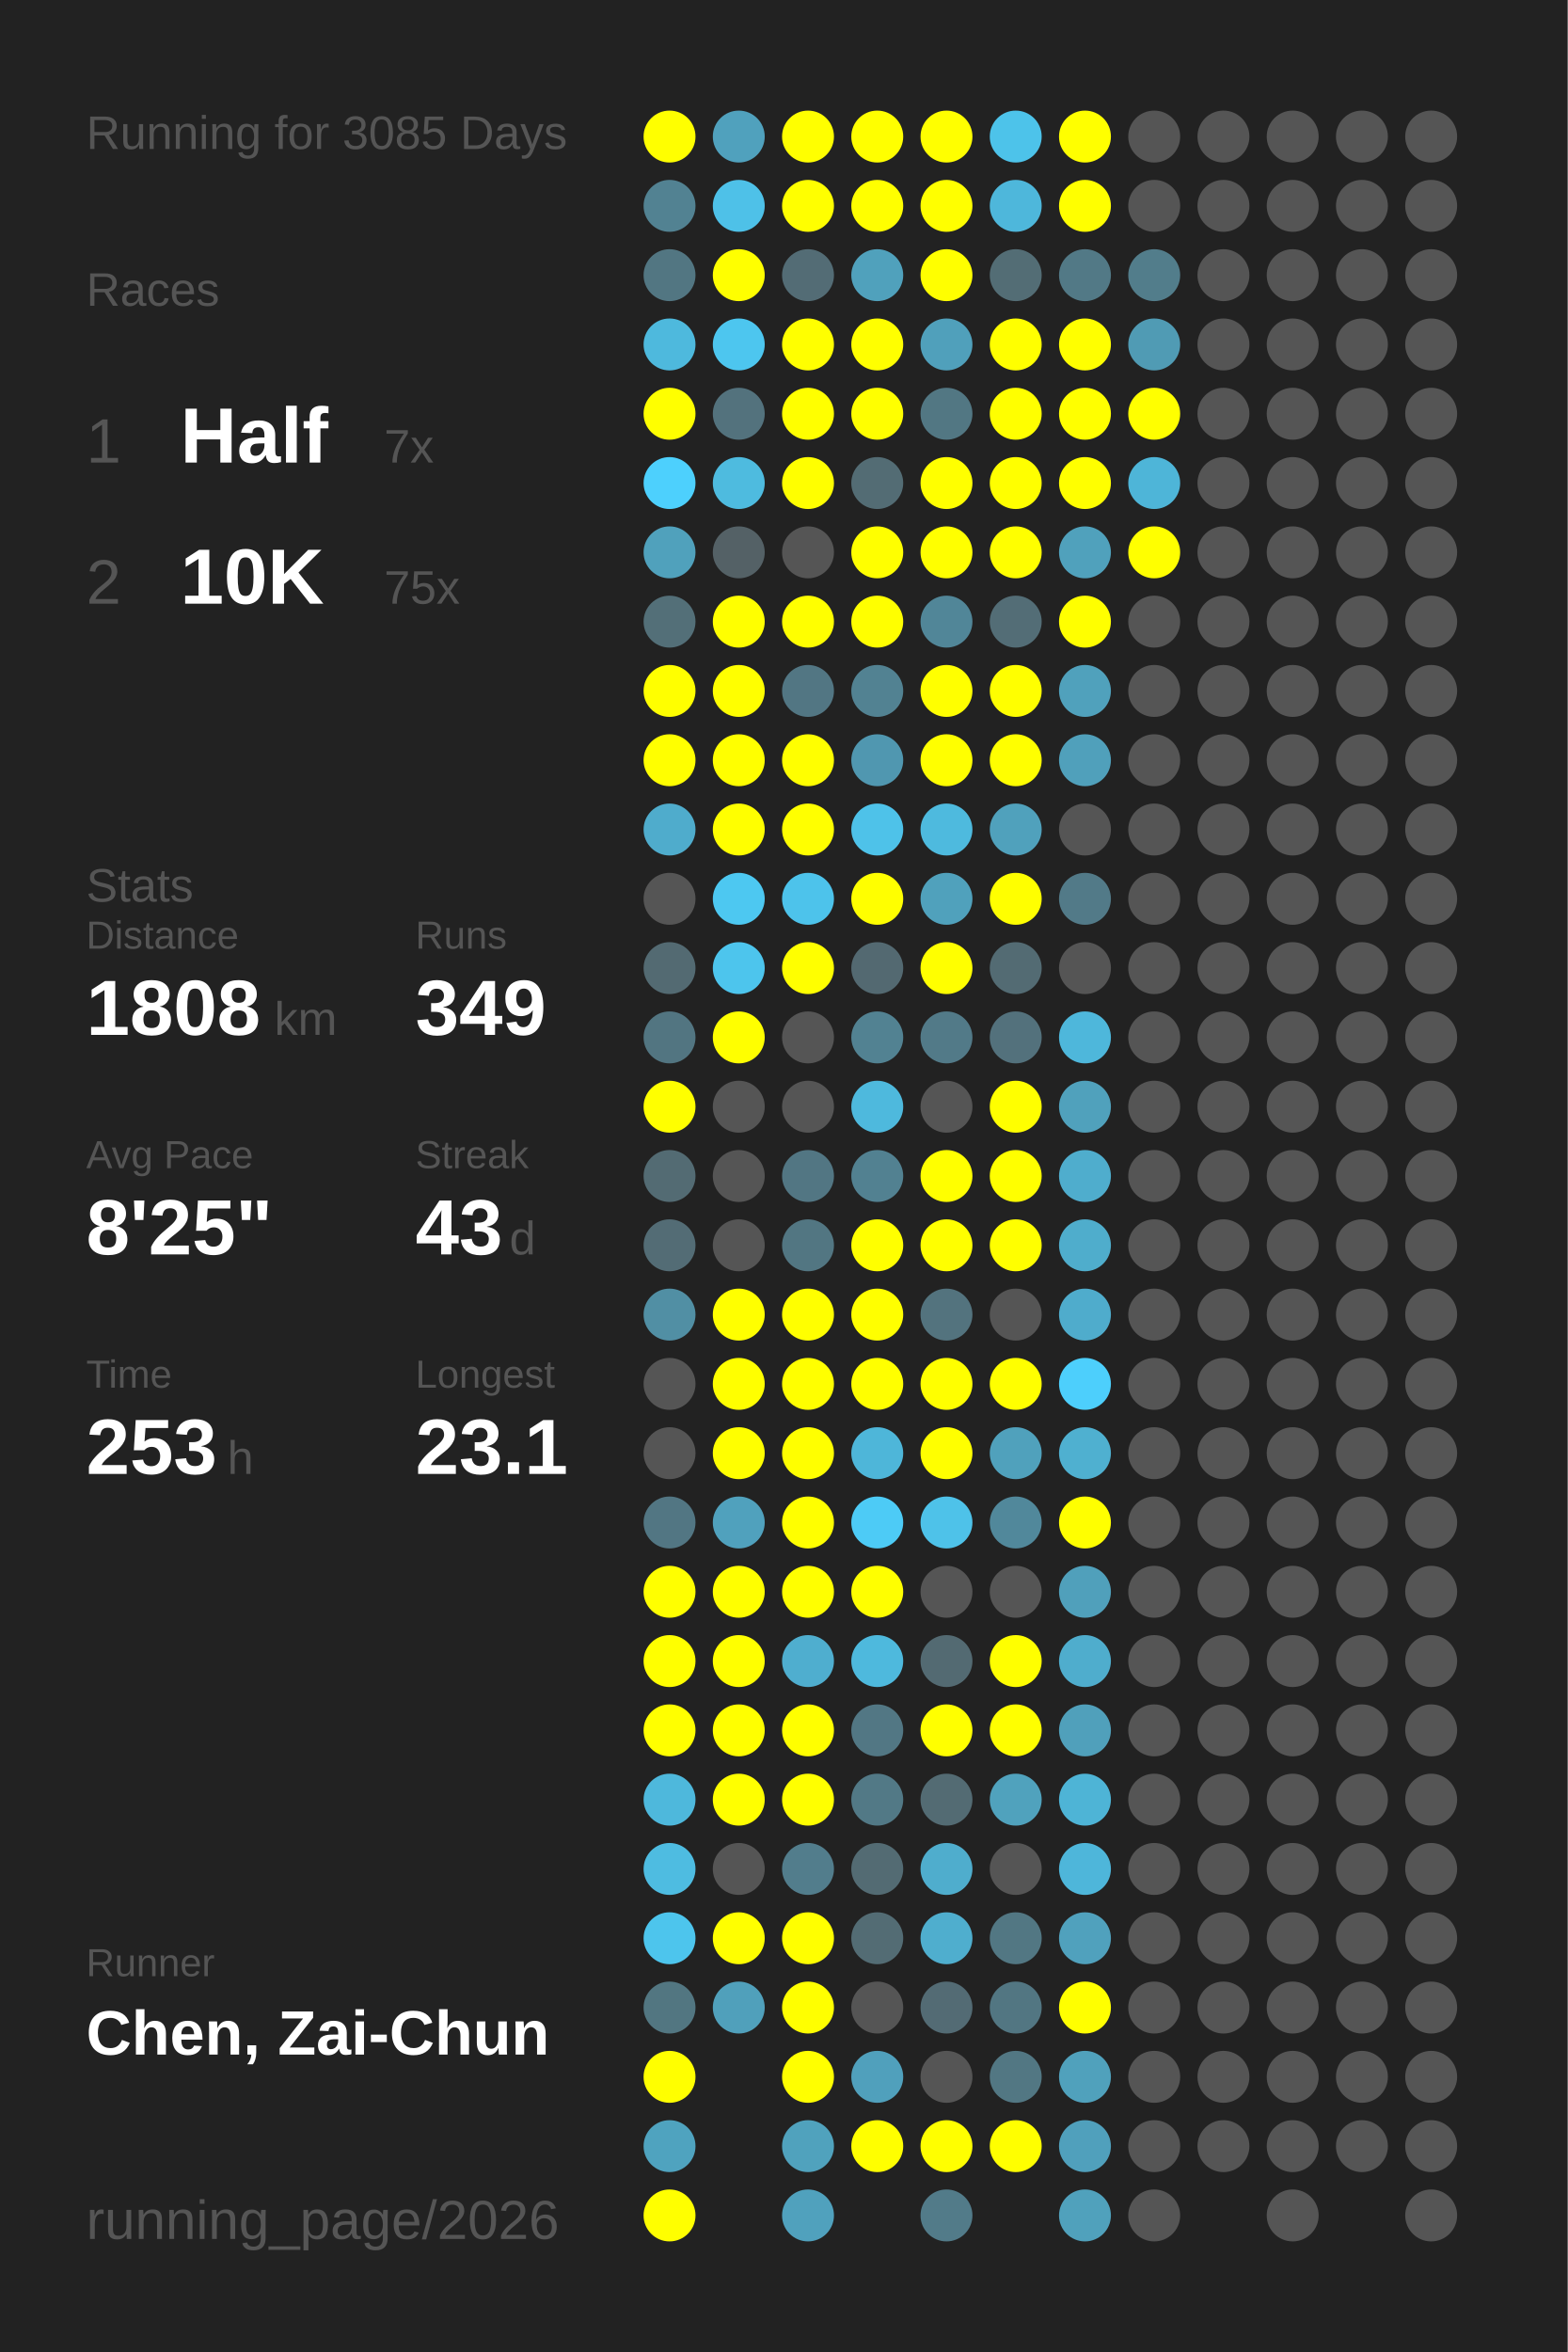
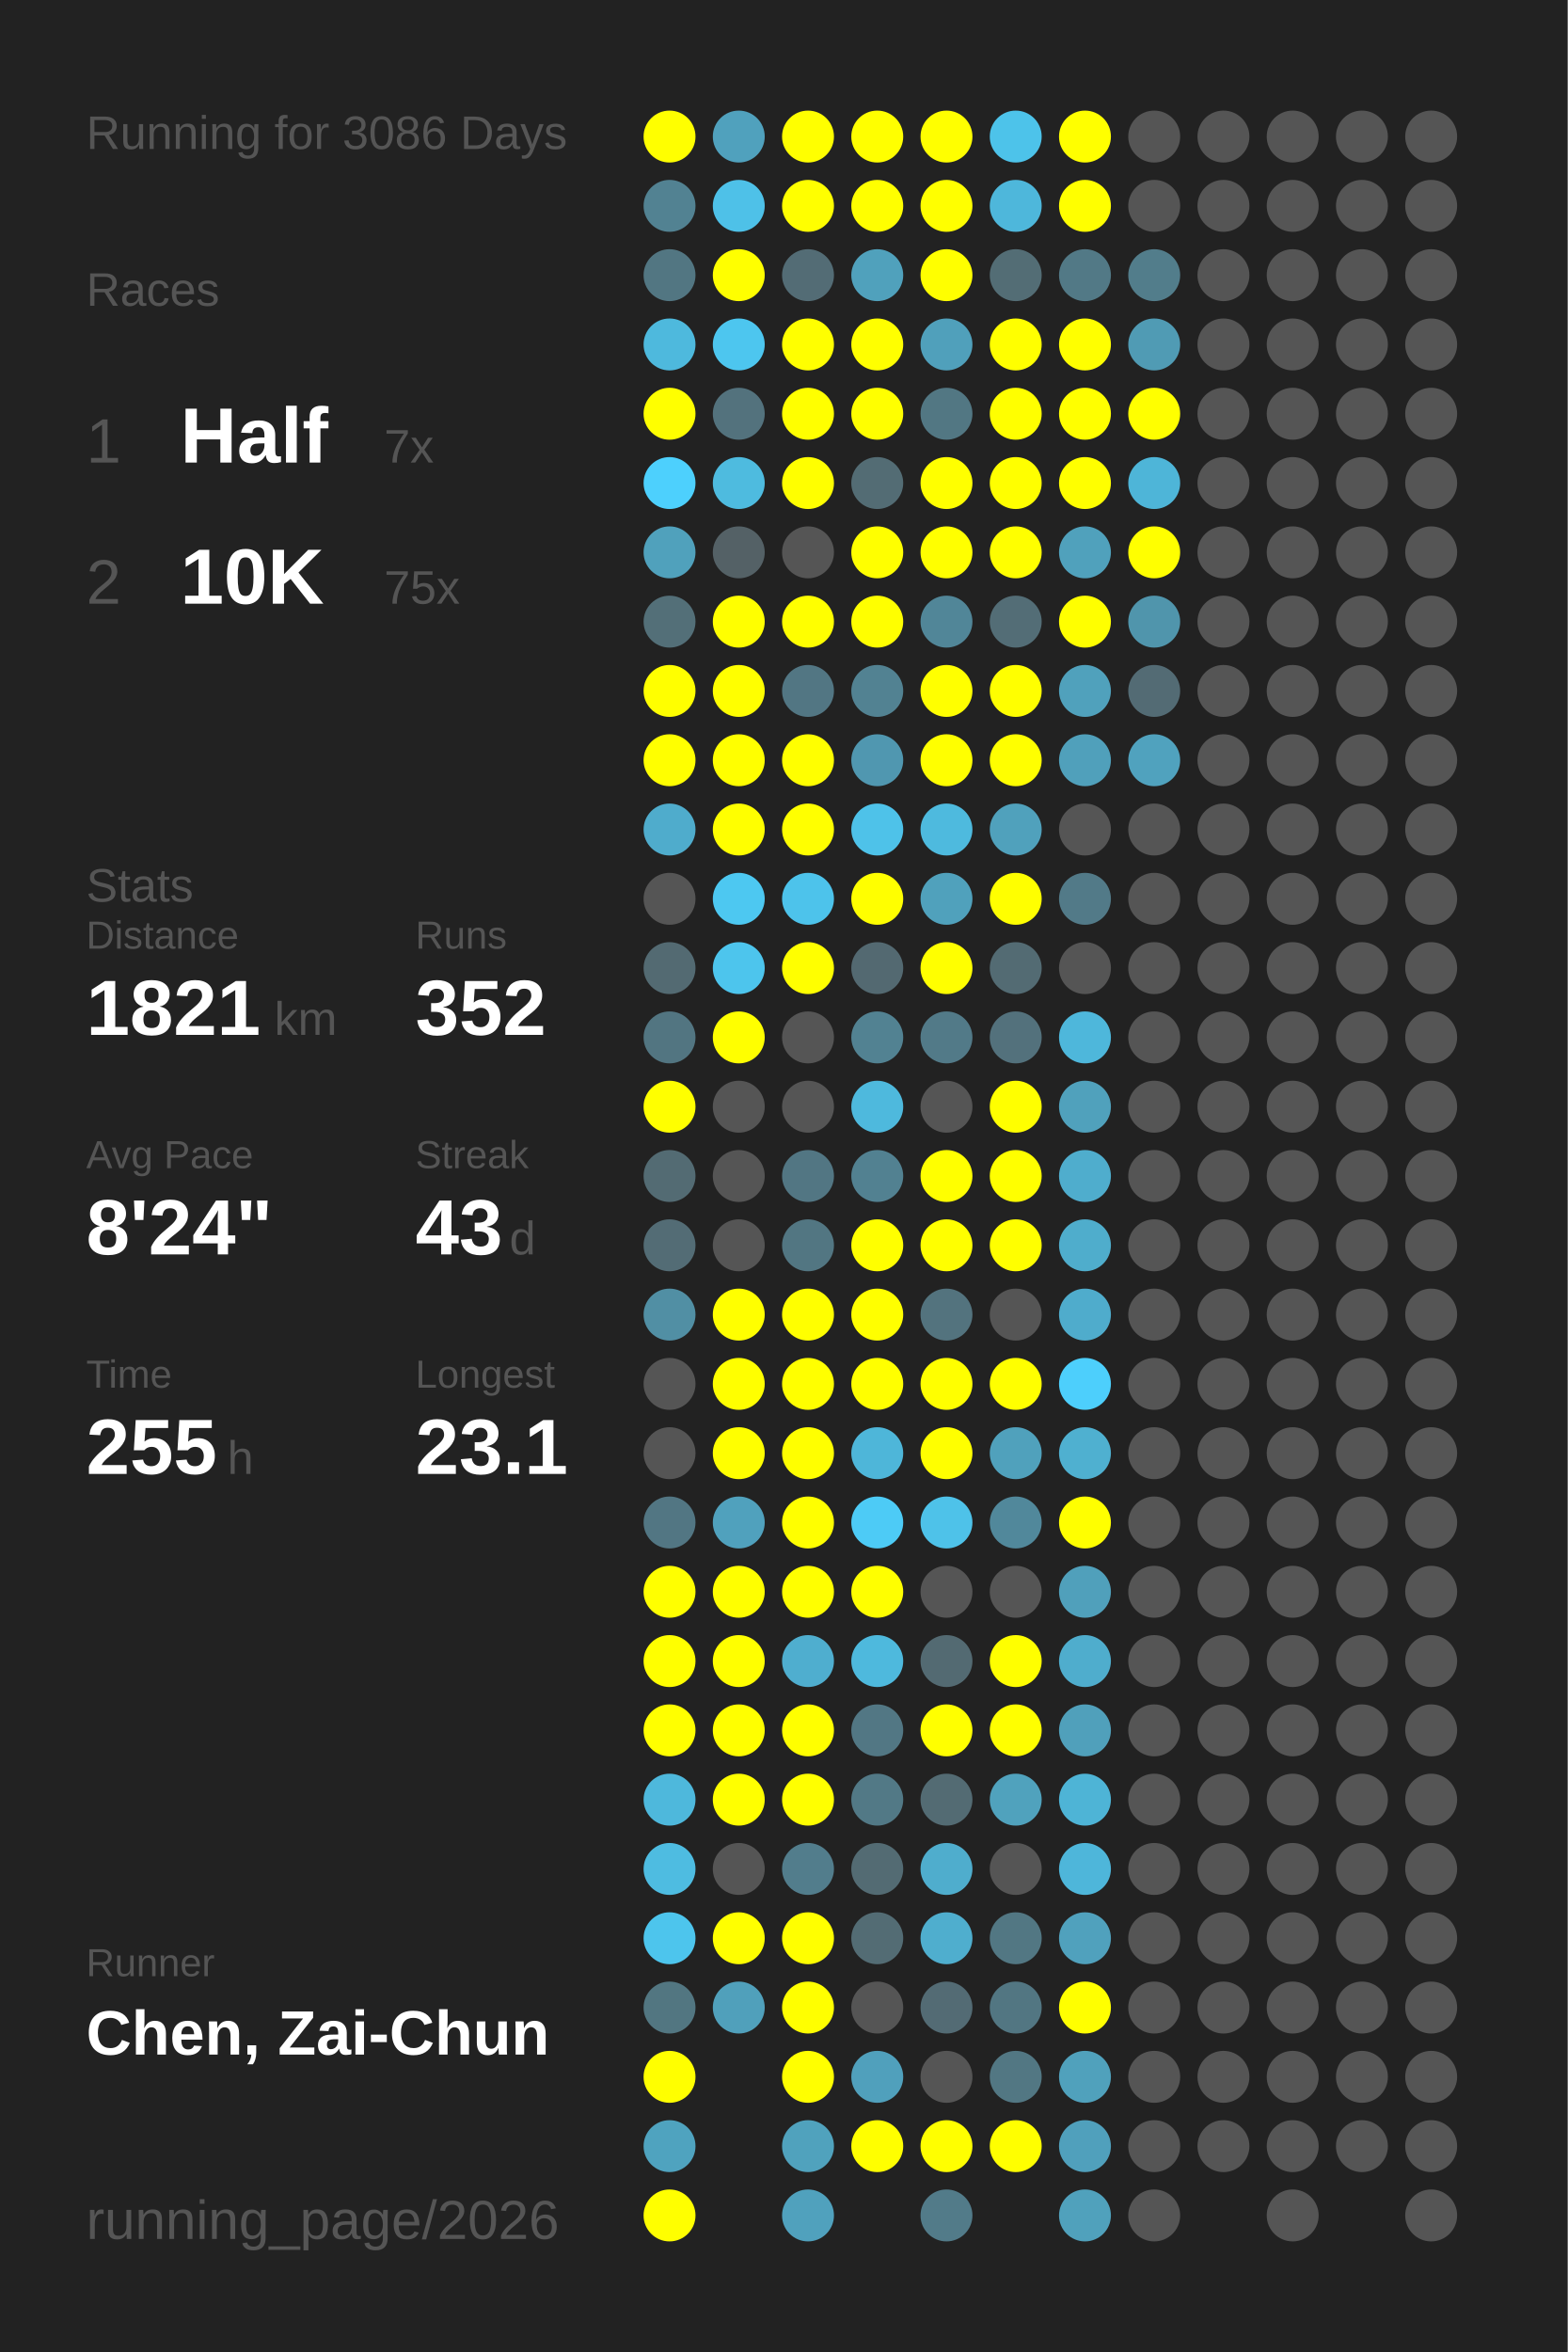
<svg xmlns="http://www.w3.org/2000/svg" baseProfile="full" height="300mm" version="1.1" viewBox="0,0,200,300" width="200mm">
  <defs />
  <rect fill="#222222" height="300" width="200" x="0" y="0" />
-   <text fill="#555555" style="font-size:6px; font-family:Arial;" x="11" y="19">Running for 3085 Days</text>
+   <text fill="#555555" style="font-size:6px; font-family:Arial;" x="11" y="19">Running for 3086 Days</text>
  <text fill="#555555" style="font-size:6px; font-family:Arial;" x="11" y="39">Races</text>
  <text fill="#555555" style="font-size:8px; font-family:Arial;" x="11" y="59">1</text>
  <text fill="#FFFFFF" style="font-size:10px; font-family:Arial; font-weight:bold;" x="23" y="59">Half</text>
  <text fill="#555555" style="font-size:6px; font-family:Arial;" x="49" y="59">7x</text>
  <text fill="#555555" style="font-size:8px; font-family:Arial;" x="11" y="77">2</text>
  <text fill="#FFFFFF" style="font-size:10px; font-family:Arial; font-weight:bold;" x="23" y="77">10K</text>
  <text fill="#555555" style="font-size:6px; font-family:Arial;" x="49" y="77">75x</text>
  <text fill="#555555" style="font-size:6px; font-family:Arial;" x="11" y="115">Stats</text>
  <text fill="#555555" style="font-size:5px; font-family:Arial;" x="11" y="121">Distance</text>
-   <text fill="#FFFFFF" style="font-size:10px; font-family:Arial; font-weight:bold;" x="11" y="132">1808</text>
+   <text fill="#FFFFFF" style="font-size:10px; font-family:Arial; font-weight:bold;" x="11" y="132">1821</text>
  <text fill="#555555" style="font-size:6px; font-family:Arial;" x="35" y="132">km</text>
  <text fill="#555555" style="font-size:5px; font-family:Arial;" x="53" y="121">Runs</text>
-   <text fill="#FFFFFF" style="font-size:10px; font-family:Arial; font-weight:bold;" x="53" y="132">349</text>
+   <text fill="#FFFFFF" style="font-size:10px; font-family:Arial; font-weight:bold;" x="53" y="132">352</text>
  <text fill="#555555" style="font-size:5px; font-family:Arial;" x="11" y="149">Avg Pace</text>
-   <text fill="#FFFFFF" style="font-size:10px; font-family:Arial; font-weight:bold;" x="11" y="160">8'25"</text>
+   <text fill="#FFFFFF" style="font-size:10px; font-family:Arial; font-weight:bold;" x="11" y="160">8'24"</text>
  <text fill="#555555" style="font-size:5px; font-family:Arial;" x="53" y="149">Streak</text>
  <text fill="#FFFFFF" style="font-size:10px; font-family:Arial; font-weight:bold;" x="53" y="160">43</text>
  <text fill="#555555" style="font-size:6px; font-family:Arial;" x="65" y="160">d</text>
  <text fill="#555555" style="font-size:5px; font-family:Arial;" x="11" y="177">Time</text>
-   <text fill="#FFFFFF" style="font-size:10px; font-family:Arial; font-weight:bold;" x="11" y="188">253</text>
+   <text fill="#FFFFFF" style="font-size:10px; font-family:Arial; font-weight:bold;" x="11" y="188">255</text>
  <text fill="#555555" style="font-size:6px; font-family:Arial;" x="29" y="188">h</text>
  <text fill="#555555" style="font-size:5px; font-family:Arial;" x="53" y="177">Longest</text>
  <text fill="#FFFFFF" style="font-size:10px; font-family:Arial; font-weight:bold;" x="53" y="188">23.1</text>
  <text fill="#555555" style="font-size:5px; font-family:Arial;" x="11" y="252.065">Runner</text>
  <text fill="#FFFFFF" style="font-size:8px; font-family:Arial; font-weight:bold;" x="11" y="262.065">Chen, Zai-Chun</text>
  <text fill="#555555" style="font-size:7px; font-family:Arial;" x="11" y="285.581">running_page/2026</text>
  <circle cx="85.417" cy="17.419" fill="#FFFF00" r="3.312" />
  <circle cx="85.417" cy="26.258" fill="#528292" r="3.312" />
  <circle cx="85.417" cy="35.097" fill="#527682" r="3.312" />
  <circle cx="85.417" cy="43.935" fill="#4eb9dd" r="3.312" />
  <circle cx="85.417" cy="52.774" fill="#FFFF00" r="3.312" />
  <circle cx="85.417" cy="61.613" fill="#4dd0fd" r="3.312" />
  <circle cx="85.417" cy="70.452" fill="#50a1bc" r="3.312" />
  <circle cx="85.417" cy="79.29" fill="#536f78" r="3.312" />
  <circle cx="85.417" cy="88.129" fill="#FFFF00" r="3.312" />
  <circle cx="85.417" cy="96.968" fill="#FFFF00" r="3.312" />
  <circle cx="85.417" cy="105.806" fill="#4faccc" r="3.312" />
  <circle cx="85.417" cy="114.645" fill="#555555" r="3.312" />
  <circle cx="85.417" cy="123.484" fill="#536a72" r="3.312" />
  <circle cx="85.417" cy="132.323" fill="#527581" r="3.312" />
  <circle cx="85.417" cy="141.161" fill="#FFFF00" r="3.312" />
  <circle cx="85.417" cy="150" fill="#536b73" r="3.312" />
  <circle cx="85.417" cy="158.839" fill="#536c75" r="3.312" />
  <circle cx="85.417" cy="167.677" fill="#518fa4" r="3.312" />
  <circle cx="85.417" cy="176.516" fill="#555555" r="3.312" />
  <circle cx="85.417" cy="185.355" fill="#555555" r="3.312" />
  <circle cx="85.417" cy="194.194" fill="#527683" r="3.312" />
  <circle cx="85.417" cy="203.032" fill="#FFFF00" r="3.312" />
  <circle cx="85.417" cy="211.871" fill="#FFFF00" r="3.312" />
  <circle cx="85.417" cy="220.71" fill="#FFFF00" r="3.312" />
  <circle cx="85.417" cy="229.548" fill="#4eb8dc" r="3.312" />
  <circle cx="85.417" cy="238.387" fill="#4ebce1" r="3.312" />
  <circle cx="85.417" cy="247.226" fill="#4dc5ed" r="3.312" />
  <circle cx="85.417" cy="256.065" fill="#527681" r="3.312" />
  <circle cx="85.417" cy="264.903" fill="#FFFF00" r="3.312" />
  <circle cx="85.417" cy="273.742" fill="#4fa3bf" r="3.312" />
  <circle cx="85.417" cy="282.581" fill="#FFFF00" r="3.312" />
  <circle cx="94.25" cy="17.419" fill="#50a1bd" r="3.312" />
  <circle cx="94.25" cy="26.258" fill="#4ec1e8" r="3.312" />
  <circle cx="94.25" cy="35.097" fill="#FFFF00" r="3.312" />
  <circle cx="94.25" cy="43.935" fill="#4dc6ef" r="3.312" />
  <circle cx="94.25" cy="52.774" fill="#53727d" r="3.312" />
  <circle cx="94.25" cy="61.613" fill="#4ebbdf" r="3.312" />
  <circle cx="94.25" cy="70.452" fill="#546166" r="3.312" />
  <circle cx="94.25" cy="79.29" fill="#FFFF00" r="3.312" />
  <circle cx="94.25" cy="88.129" fill="#FFFF00" r="3.312" />
  <circle cx="94.25" cy="96.968" fill="#FFFF00" r="3.312" />
  <circle cx="94.25" cy="105.806" fill="#FFFF00" r="3.312" />
  <circle cx="94.25" cy="114.645" fill="#4dc8f1" r="3.312" />
  <circle cx="94.25" cy="123.484" fill="#4dc5ed" r="3.312" />
  <circle cx="94.25" cy="132.323" fill="#FFFF00" r="3.312" />
  <circle cx="94.25" cy="141.161" fill="#555555" r="3.312" />
  <circle cx="94.25" cy="150" fill="#555555" r="3.312" />
  <circle cx="94.25" cy="158.839" fill="#555555" r="3.312" />
  <circle cx="94.25" cy="167.677" fill="#FFFF00" r="3.312" />
  <circle cx="94.25" cy="176.516" fill="#FFFF00" r="3.312" />
  <circle cx="94.25" cy="185.355" fill="#FFFF00" r="3.312" />
  <circle cx="94.25" cy="194.194" fill="#50a1bd" r="3.312" />
  <circle cx="94.25" cy="203.032" fill="#FFFF00" r="3.312" />
  <circle cx="94.25" cy="211.871" fill="#FFFF00" r="3.312" />
  <circle cx="94.25" cy="220.71" fill="#FFFF00" r="3.312" />
  <circle cx="94.25" cy="229.548" fill="#FFFF00" r="3.312" />
  <circle cx="94.25" cy="238.387" fill="#555555" r="3.312" />
  <circle cx="94.25" cy="247.226" fill="#FFFF00" r="3.312" />
  <circle cx="94.25" cy="256.065" fill="#50a0bb" r="3.312" />
  <circle cx="103.083" cy="17.419" fill="#FFFF00" r="3.312" />
  <circle cx="103.083" cy="26.258" fill="#FFFF00" r="3.312" />
  <circle cx="103.083" cy="35.097" fill="#536c75" r="3.312" />
  <circle cx="103.083" cy="43.935" fill="#FFFF00" r="3.312" />
  <circle cx="103.083" cy="52.774" fill="#FFFF00" r="3.312" />
  <circle cx="103.083" cy="61.613" fill="#FFFF00" r="3.312" />
  <circle cx="103.083" cy="70.452" fill="#555555" r="3.312" />
  <circle cx="103.083" cy="79.29" fill="#FFFF00" r="3.312" />
  <circle cx="103.083" cy="88.129" fill="#527683" r="3.312" />
  <circle cx="103.083" cy="96.968" fill="#FFFF00" r="3.312" />
  <circle cx="103.083" cy="105.806" fill="#FFFF00" r="3.312" />
  <circle cx="103.083" cy="114.645" fill="#4dc3eb" r="3.312" />
  <circle cx="103.083" cy="123.484" fill="#FFFF00" r="3.312" />
  <circle cx="103.083" cy="132.323" fill="#555555" r="3.312" />
  <circle cx="103.083" cy="141.161" fill="#555555" r="3.312" />
  <circle cx="103.083" cy="150" fill="#527683" r="3.312" />
  <circle cx="103.083" cy="158.839" fill="#527682" r="3.312" />
  <circle cx="103.083" cy="167.677" fill="#FFFF00" r="3.312" />
  <circle cx="103.083" cy="176.516" fill="#FFFF00" r="3.312" />
  <circle cx="103.083" cy="185.355" fill="#FFFF00" r="3.312" />
  <circle cx="103.083" cy="194.194" fill="#FFFF00" r="3.312" />
  <circle cx="103.083" cy="203.032" fill="#FFFF00" r="3.312" />
  <circle cx="103.083" cy="211.871" fill="#4faecf" r="3.312" />
  <circle cx="103.083" cy="220.71" fill="#FFFF00" r="3.312" />
  <circle cx="103.083" cy="229.548" fill="#FFFF00" r="3.312" />
  <circle cx="103.083" cy="238.387" fill="#527d8c" r="3.312" />
  <circle cx="103.083" cy="247.226" fill="#FFFF00" r="3.312" />
  <circle cx="103.083" cy="256.065" fill="#FFFF00" r="3.312" />
  <circle cx="103.083" cy="264.903" fill="#FFFF00" r="3.312" />
  <circle cx="103.083" cy="273.742" fill="#50a2bd" r="3.312" />
  <circle cx="103.083" cy="282.581" fill="#50a1bd" r="3.312" />
  <circle cx="111.917" cy="17.419" fill="#FFFF00" r="3.312" />
  <circle cx="111.917" cy="26.258" fill="#FFFF00" r="3.312" />
  <circle cx="111.917" cy="35.097" fill="#50a1bc" r="3.312" />
  <circle cx="111.917" cy="43.935" fill="#FFFF00" r="3.312" />
  <circle cx="111.917" cy="52.774" fill="#FFFF00" r="3.312" />
  <circle cx="111.917" cy="61.613" fill="#536c74" r="3.312" />
  <circle cx="111.917" cy="70.452" fill="#FFFF00" r="3.312" />
  <circle cx="111.917" cy="79.29" fill="#FFFF00" r="3.312" />
  <circle cx="111.917" cy="88.129" fill="#528292" r="3.312" />
  <circle cx="111.917" cy="96.968" fill="#5097b0" r="3.312" />
  <circle cx="111.917" cy="105.806" fill="#4ec2e9" r="3.312" />
  <circle cx="111.917" cy="114.645" fill="#FFFF00" r="3.312" />
  <circle cx="111.917" cy="123.484" fill="#536971" r="3.312" />
  <circle cx="111.917" cy="132.323" fill="#528292" r="3.312" />
  <circle cx="111.917" cy="141.161" fill="#4eb9dd" r="3.312" />
  <circle cx="111.917" cy="150" fill="#528191" r="3.312" />
  <circle cx="111.917" cy="158.839" fill="#FFFF00" r="3.312" />
  <circle cx="111.917" cy="167.677" fill="#FFFF00" r="3.312" />
  <circle cx="111.917" cy="176.516" fill="#FFFF00" r="3.312" />
  <circle cx="111.917" cy="185.355" fill="#4eb6d9" r="3.312" />
  <circle cx="111.917" cy="194.194" fill="#4dcbf6" r="3.312" />
  <circle cx="111.917" cy="203.032" fill="#FFFF00" r="3.312" />
  <circle cx="111.917" cy="211.871" fill="#4eb9dd" r="3.312" />
  <circle cx="111.917" cy="220.71" fill="#527784" r="3.312" />
  <circle cx="111.917" cy="229.548" fill="#527986" r="3.312" />
  <circle cx="111.917" cy="238.387" fill="#536b73" r="3.312" />
  <circle cx="111.917" cy="247.226" fill="#536c74" r="3.312" />
  <circle cx="111.917" cy="256.065" fill="#555555" r="3.312" />
  <circle cx="111.917" cy="264.903" fill="#50a0bc" r="3.312" />
  <circle cx="111.917" cy="273.742" fill="#FFFF00" r="3.312" />
  <circle cx="120.75" cy="17.419" fill="#FFFF00" r="3.312" />
  <circle cx="120.75" cy="26.258" fill="#FFFF00" r="3.312" />
  <circle cx="120.75" cy="35.097" fill="#FFFF00" r="3.312" />
  <circle cx="120.75" cy="43.935" fill="#50a0bb" r="3.312" />
  <circle cx="120.75" cy="52.774" fill="#527783" r="3.312" />
  <circle cx="120.75" cy="61.613" fill="#FFFF00" r="3.312" />
  <circle cx="120.75" cy="70.452" fill="#FFFF00" r="3.312" />
  <circle cx="120.75" cy="79.29" fill="#518698" r="3.312" />
  <circle cx="120.75" cy="88.129" fill="#FFFF00" r="3.312" />
  <circle cx="120.75" cy="96.968" fill="#FFFF00" r="3.312" />
  <circle cx="120.75" cy="105.806" fill="#4ebade" r="3.312" />
  <circle cx="120.75" cy="114.645" fill="#50a1bc" r="3.312" />
  <circle cx="120.75" cy="123.484" fill="#FFFF00" r="3.312" />
  <circle cx="120.75" cy="132.323" fill="#527a88" r="3.312" />
  <circle cx="120.75" cy="141.161" fill="#555555" r="3.312" />
  <circle cx="120.75" cy="150" fill="#FFFF00" r="3.312" />
  <circle cx="120.75" cy="158.839" fill="#FFFF00" r="3.312" />
  <circle cx="120.75" cy="167.677" fill="#53737e" r="3.312" />
  <circle cx="120.75" cy="176.516" fill="#FFFF00" r="3.312" />
  <circle cx="120.75" cy="185.355" fill="#FFFF00" r="3.312" />
  <circle cx="120.75" cy="194.194" fill="#4ec2e9" r="3.312" />
  <circle cx="120.75" cy="203.032" fill="#555555" r="3.312" />
  <circle cx="120.75" cy="211.871" fill="#536a72" r="3.312" />
  <circle cx="120.75" cy="220.71" fill="#FFFF00" r="3.312" />
  <circle cx="120.75" cy="229.548" fill="#536b73" r="3.312" />
  <circle cx="120.75" cy="238.387" fill="#4fadcd" r="3.312" />
  <circle cx="120.75" cy="247.226" fill="#4faece" r="3.312" />
  <circle cx="120.75" cy="256.065" fill="#536b74" r="3.312" />
  <circle cx="120.75" cy="264.903" fill="#555555" r="3.312" />
  <circle cx="120.75" cy="273.742" fill="#FFFF00" r="3.312" />
  <circle cx="120.75" cy="282.581" fill="#527b89" r="3.312" />
  <circle cx="129.583" cy="17.419" fill="#4dc3ea" r="3.312" />
  <circle cx="129.583" cy="26.258" fill="#4eb7db" r="3.312" />
  <circle cx="129.583" cy="35.097" fill="#536d75" r="3.312" />
  <circle cx="129.583" cy="43.935" fill="#FFFF00" r="3.312" />
  <circle cx="129.583" cy="52.774" fill="#FFFF00" r="3.312" />
  <circle cx="129.583" cy="61.613" fill="#FFFF00" r="3.312" />
  <circle cx="129.583" cy="70.452" fill="#FFFF00" r="3.312" />
  <circle cx="129.583" cy="79.29" fill="#536d76" r="3.312" />
  <circle cx="129.583" cy="88.129" fill="#FFFF00" r="3.312" />
  <circle cx="129.583" cy="96.968" fill="#FFFF00" r="3.312" />
  <circle cx="129.583" cy="105.806" fill="#50a1bc" r="3.312" />
  <circle cx="129.583" cy="114.645" fill="#FFFF00" r="3.312" />
  <circle cx="129.583" cy="123.484" fill="#536b73" r="3.312" />
  <circle cx="129.583" cy="132.323" fill="#53717c" r="3.312" />
  <circle cx="129.583" cy="141.161" fill="#FFFF00" r="3.312" />
  <circle cx="129.583" cy="150" fill="#FFFF00" r="3.312" />
  <circle cx="129.583" cy="158.839" fill="#FFFF00" r="3.312" />
  <circle cx="129.583" cy="167.677" fill="#555555" r="3.312" />
  <circle cx="129.583" cy="176.516" fill="#FFFF00" r="3.312" />
  <circle cx="129.583" cy="185.355" fill="#50a1bc" r="3.312" />
  <circle cx="129.583" cy="194.194" fill="#51889b" r="3.312" />
  <circle cx="129.583" cy="203.032" fill="#555555" r="3.312" />
  <circle cx="129.583" cy="211.871" fill="#FFFF00" r="3.312" />
  <circle cx="129.583" cy="220.71" fill="#FFFF00" r="3.312" />
  <circle cx="129.583" cy="229.548" fill="#50a2bd" r="3.312" />
  <circle cx="129.583" cy="238.387" fill="#555555" r="3.312" />
  <circle cx="129.583" cy="247.226" fill="#527783" r="3.312" />
  <circle cx="129.583" cy="256.065" fill="#527682" r="3.312" />
  <circle cx="129.583" cy="264.903" fill="#527783" r="3.312" />
  <circle cx="129.583" cy="273.742" fill="#FFFF00" r="3.312" />
  <circle cx="138.417" cy="17.419" fill="#FFFF00" r="3.312" />
  <circle cx="138.417" cy="26.258" fill="#FFFF00" r="3.312" />
  <circle cx="138.417" cy="35.097" fill="#527986" r="3.312" />
  <circle cx="138.417" cy="43.935" fill="#FFFF00" r="3.312" />
  <circle cx="138.417" cy="52.774" fill="#FFFF00" r="3.312" />
  <circle cx="138.417" cy="61.613" fill="#FFFF00" r="3.312" />
  <circle cx="138.417" cy="70.452" fill="#50a1bc" r="3.312" />
  <circle cx="138.417" cy="79.29" fill="#FFFF00" r="3.312" />
  <circle cx="138.417" cy="88.129" fill="#50a1bc" r="3.312" />
  <circle cx="138.417" cy="96.968" fill="#50a0bb" r="3.312" />
  <circle cx="138.417" cy="105.806" fill="#555555" r="3.312" />
  <circle cx="138.417" cy="114.645" fill="#527a88" r="3.312" />
  <circle cx="138.417" cy="123.484" fill="#555555" r="3.312" />
  <circle cx="138.417" cy="132.323" fill="#4eb7db" r="3.312" />
  <circle cx="138.417" cy="141.161" fill="#50a1bc" r="3.312" />
  <circle cx="138.417" cy="150" fill="#4fadcd" r="3.312" />
  <circle cx="138.417" cy="158.839" fill="#4fadcc" r="3.312" />
  <circle cx="138.417" cy="167.677" fill="#4faccc" r="3.312" />
  <circle cx="138.417" cy="176.516" fill="#4dcffc" r="3.312" />
  <circle cx="138.417" cy="185.355" fill="#4fb0d0" r="3.312" />
  <circle cx="138.417" cy="194.194" fill="#FFFF00" r="3.312" />
  <circle cx="138.417" cy="203.032" fill="#50a0bb" r="3.312" />
  <circle cx="138.417" cy="211.871" fill="#4fadcd" r="3.312" />
  <circle cx="138.417" cy="220.71" fill="#50a0bb" r="3.312" />
  <circle cx="138.417" cy="229.548" fill="#4eb4d6" r="3.312" />
  <circle cx="138.417" cy="238.387" fill="#4eb6da" r="3.312" />
  <circle cx="138.417" cy="247.226" fill="#50a1bd" r="3.312" />
  <circle cx="138.417" cy="256.065" fill="#FFFF00" r="3.312" />
  <circle cx="138.417" cy="264.903" fill="#50a1bc" r="3.312" />
  <circle cx="138.417" cy="273.742" fill="#50a0bc" r="3.312" />
  <circle cx="138.417" cy="282.581" fill="#50a1bc" r="3.312" />
  <circle cx="147.25" cy="17.419" fill="#555555" r="3.312" />
  <circle cx="147.25" cy="26.258" fill="#555555" r="3.312" />
  <circle cx="147.25" cy="35.097" fill="#527d8b" r="3.312" />
  <circle cx="147.25" cy="43.935" fill="#509bb4" r="3.312" />
  <circle cx="147.25" cy="52.774" fill="#FFFF00" r="3.312" />
  <circle cx="147.25" cy="61.613" fill="#4eb5d8" r="3.312" />
  <circle cx="147.25" cy="70.452" fill="#FFFF00" r="3.312" />
-   <circle cx="147.25" cy="79.29" fill="#555555" r="3.312" />
-   <circle cx="147.25" cy="88.129" fill="#555555" r="3.312" />
-   <circle cx="147.25" cy="96.968" fill="#555555" r="3.312" />
+   <circle cx="147.25" cy="79.29" fill="#5095ac" r="3.312" />
+   <circle cx="147.25" cy="88.129" fill="#536b74" r="3.312" />
+   <circle cx="147.25" cy="96.968" fill="#50a2be" r="3.312" />
  <circle cx="147.25" cy="105.806" fill="#555555" r="3.312" />
  <circle cx="147.25" cy="114.645" fill="#555555" r="3.312" />
  <circle cx="147.25" cy="123.484" fill="#555555" r="3.312" />
  <circle cx="147.25" cy="132.323" fill="#555555" r="3.312" />
  <circle cx="147.25" cy="141.161" fill="#555555" r="3.312" />
  <circle cx="147.25" cy="150" fill="#555555" r="3.312" />
  <circle cx="147.25" cy="158.839" fill="#555555" r="3.312" />
  <circle cx="147.25" cy="167.677" fill="#555555" r="3.312" />
  <circle cx="147.25" cy="176.516" fill="#555555" r="3.312" />
  <circle cx="147.25" cy="185.355" fill="#555555" r="3.312" />
  <circle cx="147.25" cy="194.194" fill="#555555" r="3.312" />
  <circle cx="147.25" cy="203.032" fill="#555555" r="3.312" />
  <circle cx="147.25" cy="211.871" fill="#555555" r="3.312" />
  <circle cx="147.25" cy="220.71" fill="#555555" r="3.312" />
  <circle cx="147.25" cy="229.548" fill="#555555" r="3.312" />
  <circle cx="147.25" cy="238.387" fill="#555555" r="3.312" />
  <circle cx="147.25" cy="247.226" fill="#555555" r="3.312" />
  <circle cx="147.25" cy="256.065" fill="#555555" r="3.312" />
  <circle cx="147.25" cy="264.903" fill="#555555" r="3.312" />
  <circle cx="147.25" cy="273.742" fill="#555555" r="3.312" />
  <circle cx="147.25" cy="282.581" fill="#555555" r="3.312" />
  <circle cx="156.083" cy="17.419" fill="#555555" r="3.312" />
  <circle cx="156.083" cy="26.258" fill="#555555" r="3.312" />
  <circle cx="156.083" cy="35.097" fill="#555555" r="3.312" />
  <circle cx="156.083" cy="43.935" fill="#555555" r="3.312" />
  <circle cx="156.083" cy="52.774" fill="#555555" r="3.312" />
  <circle cx="156.083" cy="61.613" fill="#555555" r="3.312" />
  <circle cx="156.083" cy="70.452" fill="#555555" r="3.312" />
  <circle cx="156.083" cy="79.29" fill="#555555" r="3.312" />
  <circle cx="156.083" cy="88.129" fill="#555555" r="3.312" />
  <circle cx="156.083" cy="96.968" fill="#555555" r="3.312" />
  <circle cx="156.083" cy="105.806" fill="#555555" r="3.312" />
  <circle cx="156.083" cy="114.645" fill="#555555" r="3.312" />
  <circle cx="156.083" cy="123.484" fill="#555555" r="3.312" />
  <circle cx="156.083" cy="132.323" fill="#555555" r="3.312" />
  <circle cx="156.083" cy="141.161" fill="#555555" r="3.312" />
  <circle cx="156.083" cy="150" fill="#555555" r="3.312" />
  <circle cx="156.083" cy="158.839" fill="#555555" r="3.312" />
  <circle cx="156.083" cy="167.677" fill="#555555" r="3.312" />
  <circle cx="156.083" cy="176.516" fill="#555555" r="3.312" />
  <circle cx="156.083" cy="185.355" fill="#555555" r="3.312" />
  <circle cx="156.083" cy="194.194" fill="#555555" r="3.312" />
  <circle cx="156.083" cy="203.032" fill="#555555" r="3.312" />
  <circle cx="156.083" cy="211.871" fill="#555555" r="3.312" />
  <circle cx="156.083" cy="220.71" fill="#555555" r="3.312" />
  <circle cx="156.083" cy="229.548" fill="#555555" r="3.312" />
  <circle cx="156.083" cy="238.387" fill="#555555" r="3.312" />
  <circle cx="156.083" cy="247.226" fill="#555555" r="3.312" />
  <circle cx="156.083" cy="256.065" fill="#555555" r="3.312" />
  <circle cx="156.083" cy="264.903" fill="#555555" r="3.312" />
  <circle cx="156.083" cy="273.742" fill="#555555" r="3.312" />
  <circle cx="164.917" cy="17.419" fill="#555555" r="3.312" />
  <circle cx="164.917" cy="26.258" fill="#555555" r="3.312" />
  <circle cx="164.917" cy="35.097" fill="#555555" r="3.312" />
  <circle cx="164.917" cy="43.935" fill="#555555" r="3.312" />
  <circle cx="164.917" cy="52.774" fill="#555555" r="3.312" />
  <circle cx="164.917" cy="61.613" fill="#555555" r="3.312" />
  <circle cx="164.917" cy="70.452" fill="#555555" r="3.312" />
  <circle cx="164.917" cy="79.29" fill="#555555" r="3.312" />
  <circle cx="164.917" cy="88.129" fill="#555555" r="3.312" />
  <circle cx="164.917" cy="96.968" fill="#555555" r="3.312" />
  <circle cx="164.917" cy="105.806" fill="#555555" r="3.312" />
  <circle cx="164.917" cy="114.645" fill="#555555" r="3.312" />
  <circle cx="164.917" cy="123.484" fill="#555555" r="3.312" />
  <circle cx="164.917" cy="132.323" fill="#555555" r="3.312" />
  <circle cx="164.917" cy="141.161" fill="#555555" r="3.312" />
  <circle cx="164.917" cy="150" fill="#555555" r="3.312" />
  <circle cx="164.917" cy="158.839" fill="#555555" r="3.312" />
  <circle cx="164.917" cy="167.677" fill="#555555" r="3.312" />
  <circle cx="164.917" cy="176.516" fill="#555555" r="3.312" />
  <circle cx="164.917" cy="185.355" fill="#555555" r="3.312" />
  <circle cx="164.917" cy="194.194" fill="#555555" r="3.312" />
  <circle cx="164.917" cy="203.032" fill="#555555" r="3.312" />
  <circle cx="164.917" cy="211.871" fill="#555555" r="3.312" />
  <circle cx="164.917" cy="220.71" fill="#555555" r="3.312" />
  <circle cx="164.917" cy="229.548" fill="#555555" r="3.312" />
  <circle cx="164.917" cy="238.387" fill="#555555" r="3.312" />
  <circle cx="164.917" cy="247.226" fill="#555555" r="3.312" />
  <circle cx="164.917" cy="256.065" fill="#555555" r="3.312" />
  <circle cx="164.917" cy="264.903" fill="#555555" r="3.312" />
  <circle cx="164.917" cy="273.742" fill="#555555" r="3.312" />
  <circle cx="164.917" cy="282.581" fill="#555555" r="3.312" />
  <circle cx="173.75" cy="17.419" fill="#555555" r="3.312" />
  <circle cx="173.75" cy="26.258" fill="#555555" r="3.312" />
  <circle cx="173.75" cy="35.097" fill="#555555" r="3.312" />
  <circle cx="173.75" cy="43.935" fill="#555555" r="3.312" />
  <circle cx="173.75" cy="52.774" fill="#555555" r="3.312" />
  <circle cx="173.75" cy="61.613" fill="#555555" r="3.312" />
  <circle cx="173.75" cy="70.452" fill="#555555" r="3.312" />
  <circle cx="173.75" cy="79.29" fill="#555555" r="3.312" />
  <circle cx="173.75" cy="88.129" fill="#555555" r="3.312" />
  <circle cx="173.75" cy="96.968" fill="#555555" r="3.312" />
  <circle cx="173.75" cy="105.806" fill="#555555" r="3.312" />
  <circle cx="173.75" cy="114.645" fill="#555555" r="3.312" />
  <circle cx="173.75" cy="123.484" fill="#555555" r="3.312" />
  <circle cx="173.75" cy="132.323" fill="#555555" r="3.312" />
  <circle cx="173.75" cy="141.161" fill="#555555" r="3.312" />
  <circle cx="173.75" cy="150" fill="#555555" r="3.312" />
  <circle cx="173.75" cy="158.839" fill="#555555" r="3.312" />
  <circle cx="173.75" cy="167.677" fill="#555555" r="3.312" />
  <circle cx="173.75" cy="176.516" fill="#555555" r="3.312" />
  <circle cx="173.75" cy="185.355" fill="#555555" r="3.312" />
  <circle cx="173.75" cy="194.194" fill="#555555" r="3.312" />
  <circle cx="173.75" cy="203.032" fill="#555555" r="3.312" />
  <circle cx="173.75" cy="211.871" fill="#555555" r="3.312" />
  <circle cx="173.75" cy="220.71" fill="#555555" r="3.312" />
  <circle cx="173.75" cy="229.548" fill="#555555" r="3.312" />
  <circle cx="173.75" cy="238.387" fill="#555555" r="3.312" />
  <circle cx="173.75" cy="247.226" fill="#555555" r="3.312" />
  <circle cx="173.75" cy="256.065" fill="#555555" r="3.312" />
  <circle cx="173.75" cy="264.903" fill="#555555" r="3.312" />
  <circle cx="173.75" cy="273.742" fill="#555555" r="3.312" />
  <circle cx="182.583" cy="17.419" fill="#555555" r="3.312" />
  <circle cx="182.583" cy="26.258" fill="#555555" r="3.312" />
  <circle cx="182.583" cy="35.097" fill="#555555" r="3.312" />
  <circle cx="182.583" cy="43.935" fill="#555555" r="3.312" />
  <circle cx="182.583" cy="52.774" fill="#555555" r="3.312" />
  <circle cx="182.583" cy="61.613" fill="#555555" r="3.312" />
  <circle cx="182.583" cy="70.452" fill="#555555" r="3.312" />
  <circle cx="182.583" cy="79.29" fill="#555555" r="3.312" />
  <circle cx="182.583" cy="88.129" fill="#555555" r="3.312" />
  <circle cx="182.583" cy="96.968" fill="#555555" r="3.312" />
  <circle cx="182.583" cy="105.806" fill="#555555" r="3.312" />
  <circle cx="182.583" cy="114.645" fill="#555555" r="3.312" />
  <circle cx="182.583" cy="123.484" fill="#555555" r="3.312" />
  <circle cx="182.583" cy="132.323" fill="#555555" r="3.312" />
  <circle cx="182.583" cy="141.161" fill="#555555" r="3.312" />
  <circle cx="182.583" cy="150" fill="#555555" r="3.312" />
  <circle cx="182.583" cy="158.839" fill="#555555" r="3.312" />
  <circle cx="182.583" cy="167.677" fill="#555555" r="3.312" />
  <circle cx="182.583" cy="176.516" fill="#555555" r="3.312" />
  <circle cx="182.583" cy="185.355" fill="#555555" r="3.312" />
  <circle cx="182.583" cy="194.194" fill="#555555" r="3.312" />
  <circle cx="182.583" cy="203.032" fill="#555555" r="3.312" />
  <circle cx="182.583" cy="211.871" fill="#555555" r="3.312" />
  <circle cx="182.583" cy="220.71" fill="#555555" r="3.312" />
  <circle cx="182.583" cy="229.548" fill="#555555" r="3.312" />
  <circle cx="182.583" cy="238.387" fill="#555555" r="3.312" />
  <circle cx="182.583" cy="247.226" fill="#555555" r="3.312" />
  <circle cx="182.583" cy="256.065" fill="#555555" r="3.312" />
  <circle cx="182.583" cy="264.903" fill="#555555" r="3.312" />
  <circle cx="182.583" cy="273.742" fill="#555555" r="3.312" />
  <circle cx="182.583" cy="282.581" fill="#555555" r="3.312" />
</svg>
